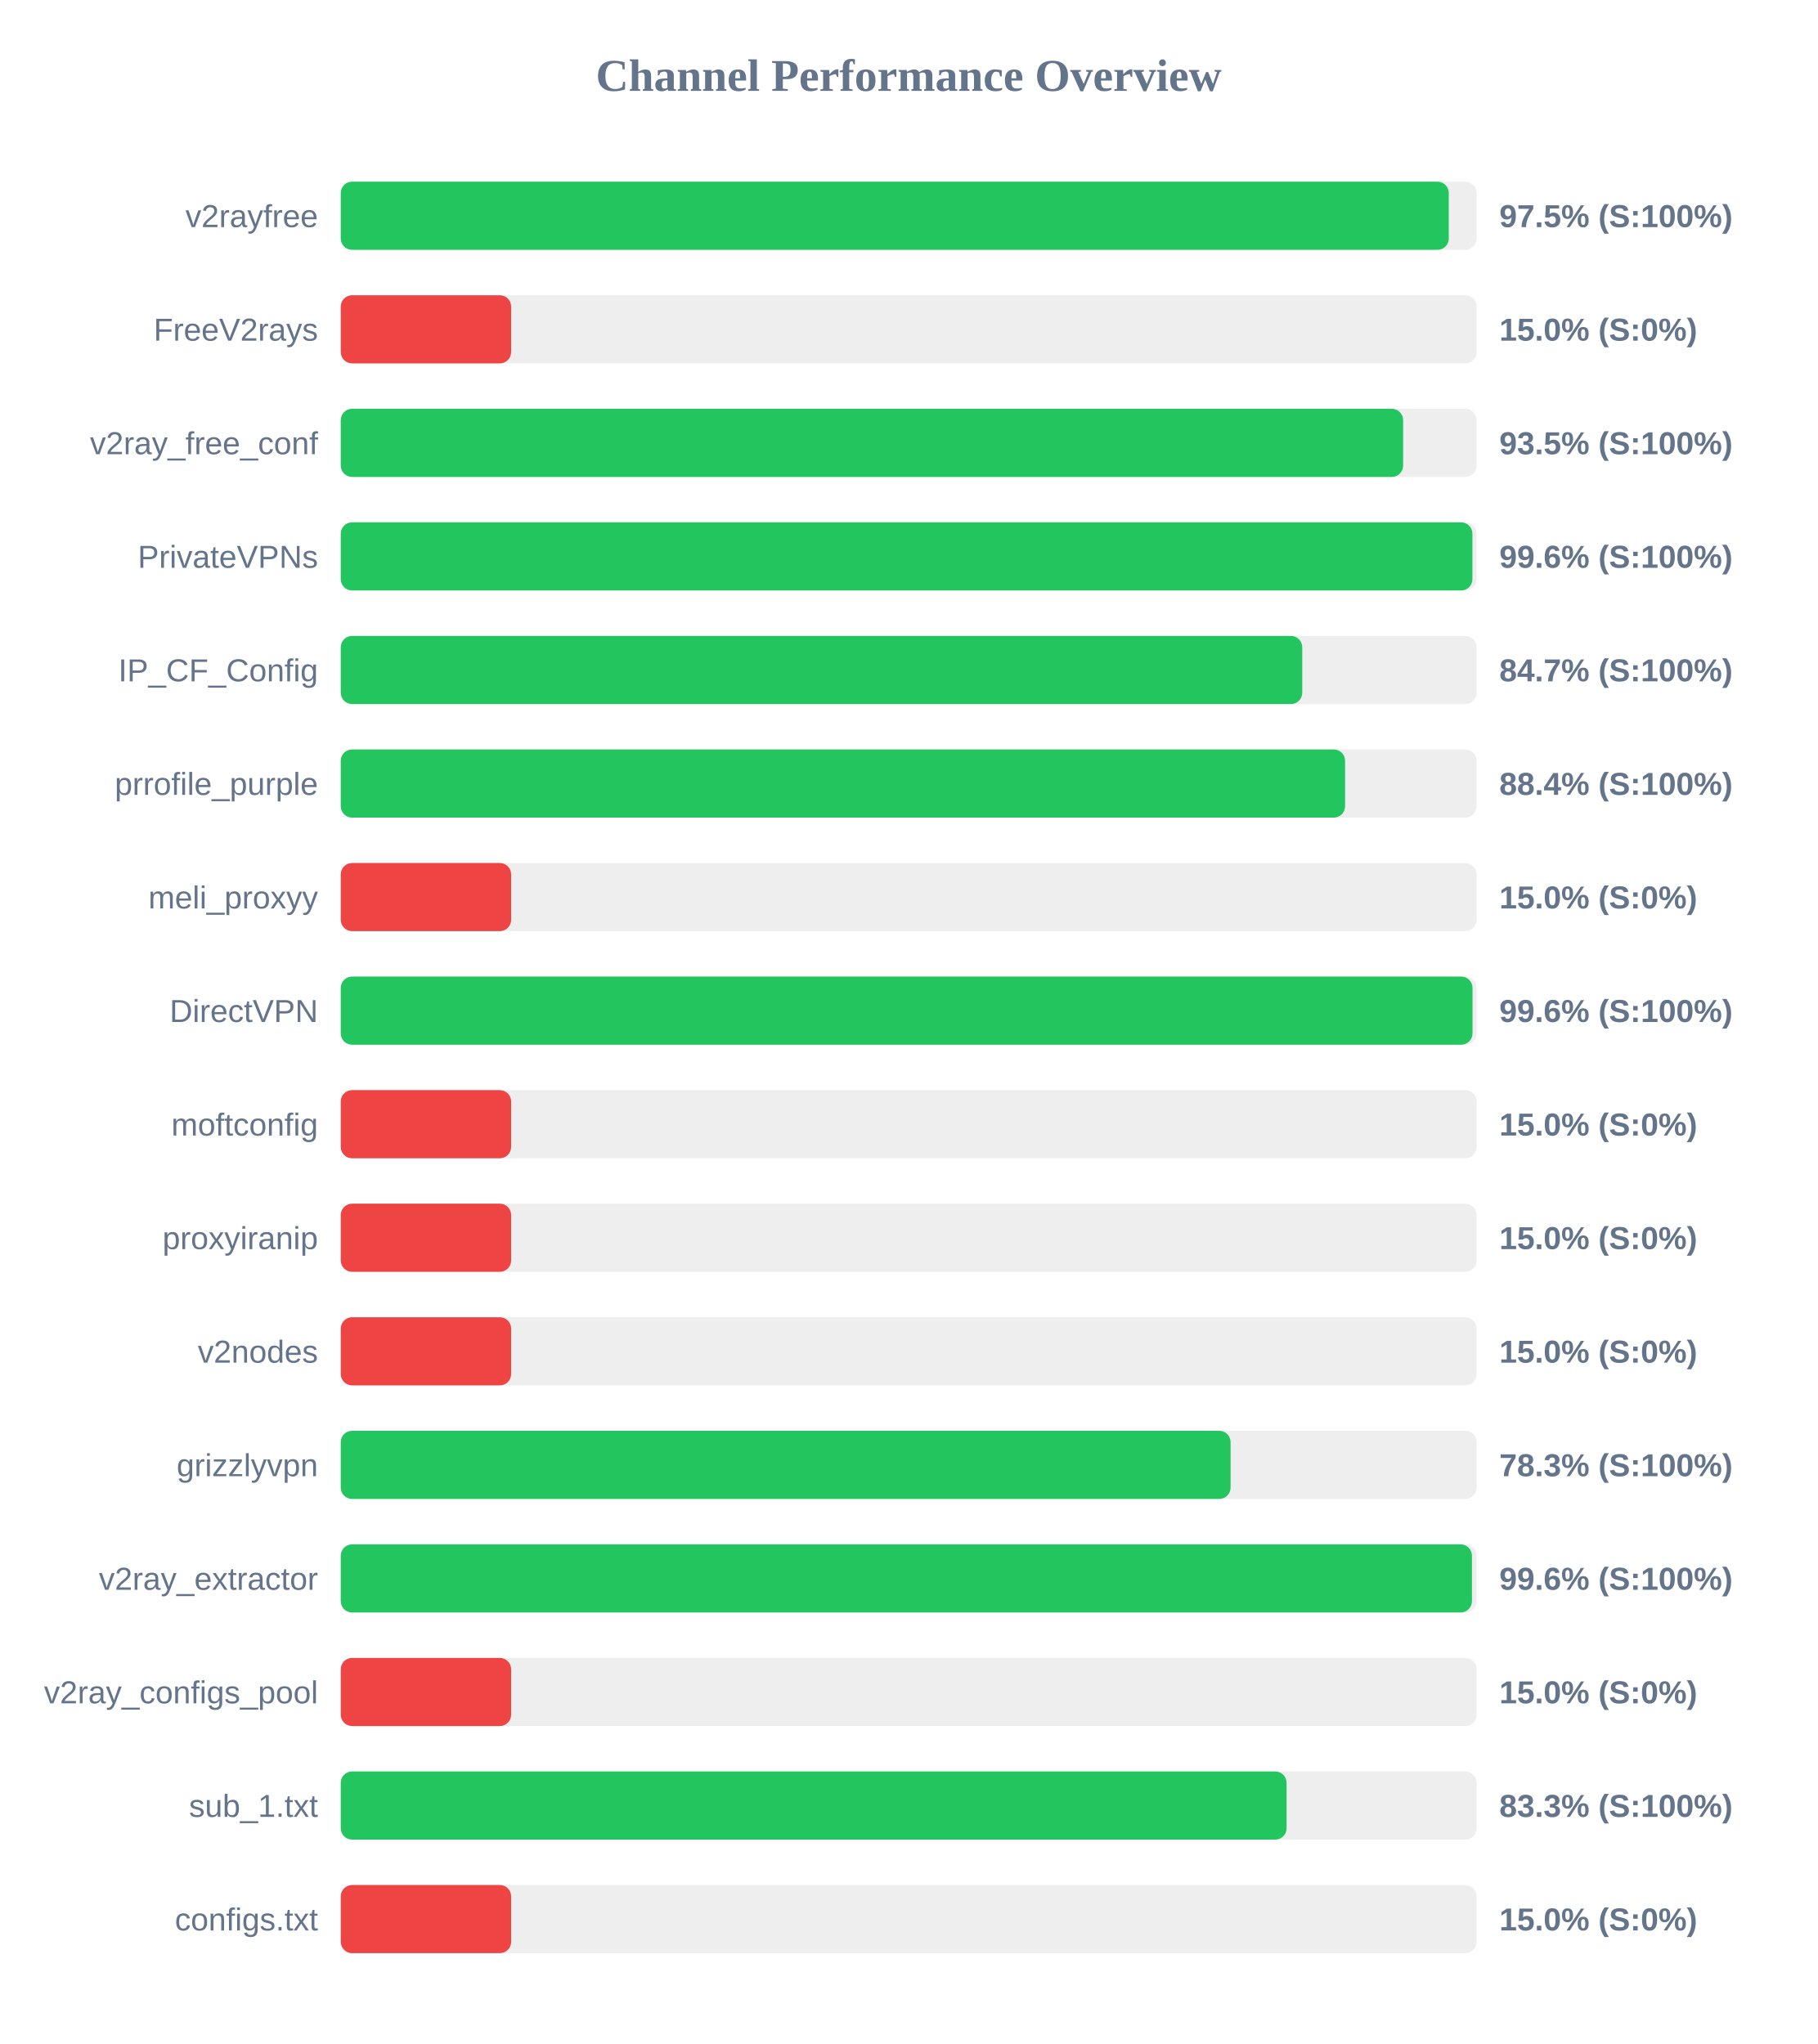
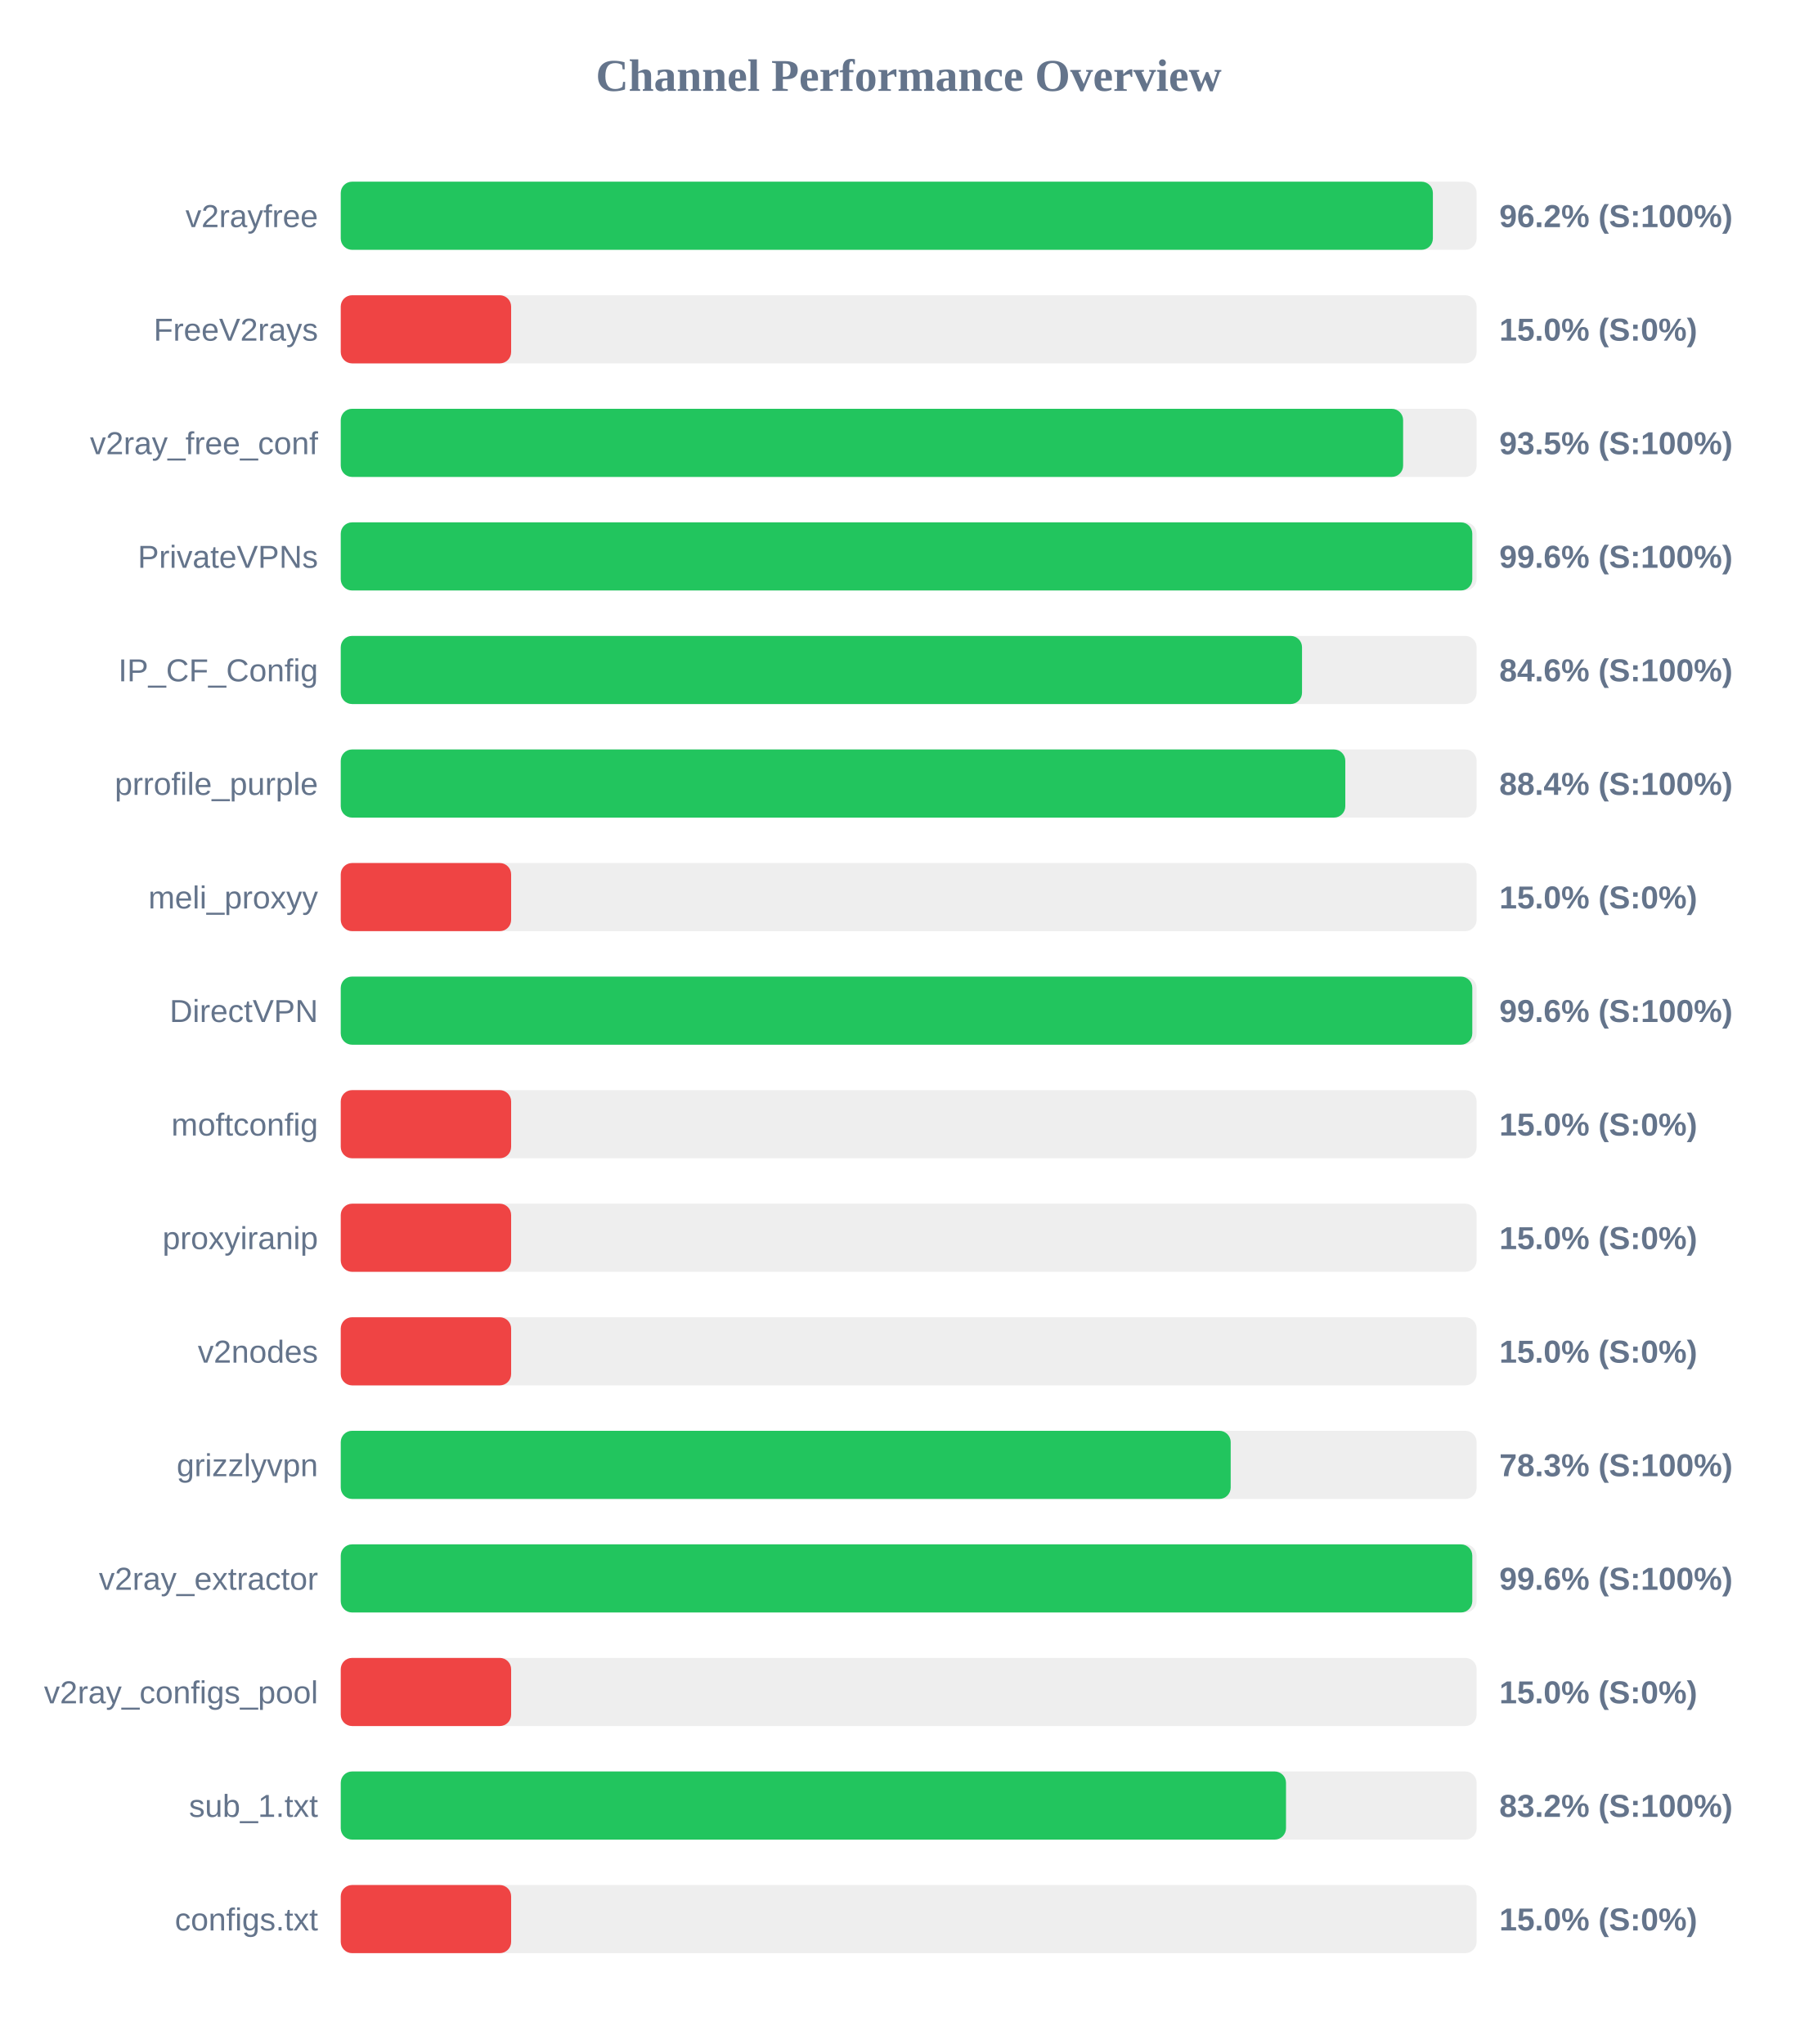
<svg xmlns="http://www.w3.org/2000/svg" width="800" height="900" version="1.1">
  <style>
        .row { font: 14px Arial; fill: #64748b; }
        .score { font: bold 14px Arial; fill: #64748b; }
    </style>
  <text x="400" y="40" text-anchor="middle" font-size="20px" font-weight="bold" fill="#64748b">Channel Performance Overview</text>
  <rect x="150" y="80" width="500" height="30" fill="#eee" rx="5" />
-   <rect x="150" y="80" width="487.75" height="30" fill="#22c55e" rx="5" />
+   <rect x="150" y="80" width="480.75" height="30" fill="#22c55e" rx="5" />
  <text x="140" y="100" text-anchor="end" class="row">v2rayfree</text>
-   <text x="660" y="100" text-anchor="start" class="score">97.5% (S:100%)</text>
+   <text x="660" y="100" text-anchor="start" class="score">96.2% (S:100%)</text>
  <rect x="150" y="130" width="500" height="30" fill="#eee" rx="5" />
  <rect x="150" y="130" width="75.0" height="30" fill="#ef4444" rx="5" />
  <text x="140" y="150" text-anchor="end" class="row">FreeV2rays</text>
  <text x="660" y="150" text-anchor="start" class="score">15.0% (S:0%)</text>
  <rect x="150" y="180" width="500" height="30" fill="#eee" rx="5" />
  <rect x="150" y="180" width="467.65" height="30" fill="#22c55e" rx="5" />
  <text x="140" y="200" text-anchor="end" class="row">v2ray_free_conf</text>
  <text x="660" y="200" text-anchor="start" class="score">93.5% (S:100%)</text>
  <rect x="150" y="230" width="500" height="30" fill="#eee" rx="5" />
-   <rect x="150" y="230" width="498.15" height="30" fill="#22c55e" rx="5" />
+   <rect x="150" y="230" width="498.1" height="30" fill="#22c55e" rx="5" />
  <text x="140" y="250" text-anchor="end" class="row">PrivateVPNs</text>
  <text x="660" y="250" text-anchor="start" class="score">99.6% (S:100%)</text>
  <rect x="150" y="280" width="500" height="30" fill="#eee" rx="5" />
-   <rect x="150" y="280" width="423.25" height="30" fill="#22c55e" rx="5" />
+   <rect x="150" y="280" width="423.15" height="30" fill="#22c55e" rx="5" />
  <text x="140" y="300" text-anchor="end" class="row">IP_CF_Config</text>
-   <text x="660" y="300" text-anchor="start" class="score">84.7% (S:100%)</text>
+   <text x="660" y="300" text-anchor="start" class="score">84.6% (S:100%)</text>
  <rect x="150" y="330" width="500" height="30" fill="#eee" rx="5" />
-   <rect x="150" y="330" width="442.1" height="30" fill="#22c55e" rx="5" />
+   <rect x="150" y="330" width="442.2" height="30" fill="#22c55e" rx="5" />
  <text x="140" y="350" text-anchor="end" class="row">prrofile_purple</text>
  <text x="660" y="350" text-anchor="start" class="score">88.4% (S:100%)</text>
  <rect x="150" y="380" width="500" height="30" fill="#eee" rx="5" />
  <rect x="150" y="380" width="75.0" height="30" fill="#ef4444" rx="5" />
  <text x="140" y="400" text-anchor="end" class="row">meli_proxyy</text>
  <text x="660" y="400" text-anchor="start" class="score">15.0% (S:0%)</text>
  <rect x="150" y="430" width="500" height="30" fill="#eee" rx="5" />
-   <rect x="150" y="430" width="498.2" height="30" fill="#22c55e" rx="5" />
+   <rect x="150" y="430" width="498.1" height="30" fill="#22c55e" rx="5" />
  <text x="140" y="450" text-anchor="end" class="row">DirectVPN</text>
  <text x="660" y="450" text-anchor="start" class="score">99.6% (S:100%)</text>
  <rect x="150" y="480" width="500" height="30" fill="#eee" rx="5" />
  <rect x="150" y="480" width="75.0" height="30" fill="#ef4444" rx="5" />
  <text x="140" y="500" text-anchor="end" class="row">moftconfig</text>
  <text x="660" y="500" text-anchor="start" class="score">15.0% (S:0%)</text>
  <rect x="150" y="530" width="500" height="30" fill="#eee" rx="5" />
  <rect x="150" y="530" width="75.0" height="30" fill="#ef4444" rx="5" />
  <text x="140" y="550" text-anchor="end" class="row">proxyiranip</text>
  <text x="660" y="550" text-anchor="start" class="score">15.0% (S:0%)</text>
  <rect x="150" y="580" width="500" height="30" fill="#eee" rx="5" />
  <rect x="150" y="580" width="75.0" height="30" fill="#ef4444" rx="5" />
  <text x="140" y="600" text-anchor="end" class="row">v2nodes</text>
  <text x="660" y="600" text-anchor="start" class="score">15.0% (S:0%)</text>
  <rect x="150" y="630" width="500" height="30" fill="#eee" rx="5" />
-   <rect x="150" y="630" width="391.7" height="30" fill="#22c55e" rx="5" />
+   <rect x="150" y="630" width="391.75" height="30" fill="#22c55e" rx="5" />
  <text x="140" y="650" text-anchor="end" class="row">grizzlyvpn</text>
  <text x="660" y="650" text-anchor="start" class="score">78.3% (S:100%)</text>
  <rect x="150" y="680" width="500" height="30" fill="#eee" rx="5" />
-   <rect x="150" y="680" width="497.95" height="30" fill="#22c55e" rx="5" />
+   <rect x="150" y="680" width="498.1" height="30" fill="#22c55e" rx="5" />
  <text x="140" y="700" text-anchor="end" class="row">v2ray_extractor</text>
  <text x="660" y="700" text-anchor="start" class="score">99.6% (S:100%)</text>
  <rect x="150" y="730" width="500" height="30" fill="#eee" rx="5" />
  <rect x="150" y="730" width="75.0" height="30" fill="#ef4444" rx="5" />
  <text x="140" y="750" text-anchor="end" class="row">v2ray_configs_pool</text>
  <text x="660" y="750" text-anchor="start" class="score">15.0% (S:0%)</text>
  <rect x="150" y="780" width="500" height="30" fill="#eee" rx="5" />
-   <rect x="150" y="780" width="416.35" height="30" fill="#22c55e" rx="5" />
+   <rect x="150" y="780" width="416.1" height="30" fill="#22c55e" rx="5" />
  <text x="140" y="800" text-anchor="end" class="row">sub_1.txt</text>
-   <text x="660" y="800" text-anchor="start" class="score">83.3% (S:100%)</text>
+   <text x="660" y="800" text-anchor="start" class="score">83.2% (S:100%)</text>
  <rect x="150" y="830" width="500" height="30" fill="#eee" rx="5" />
  <rect x="150" y="830" width="75.0" height="30" fill="#ef4444" rx="5" />
  <text x="140" y="850" text-anchor="end" class="row">configs.txt</text>
  <text x="660" y="850" text-anchor="start" class="score">15.0% (S:0%)</text>
</svg>
